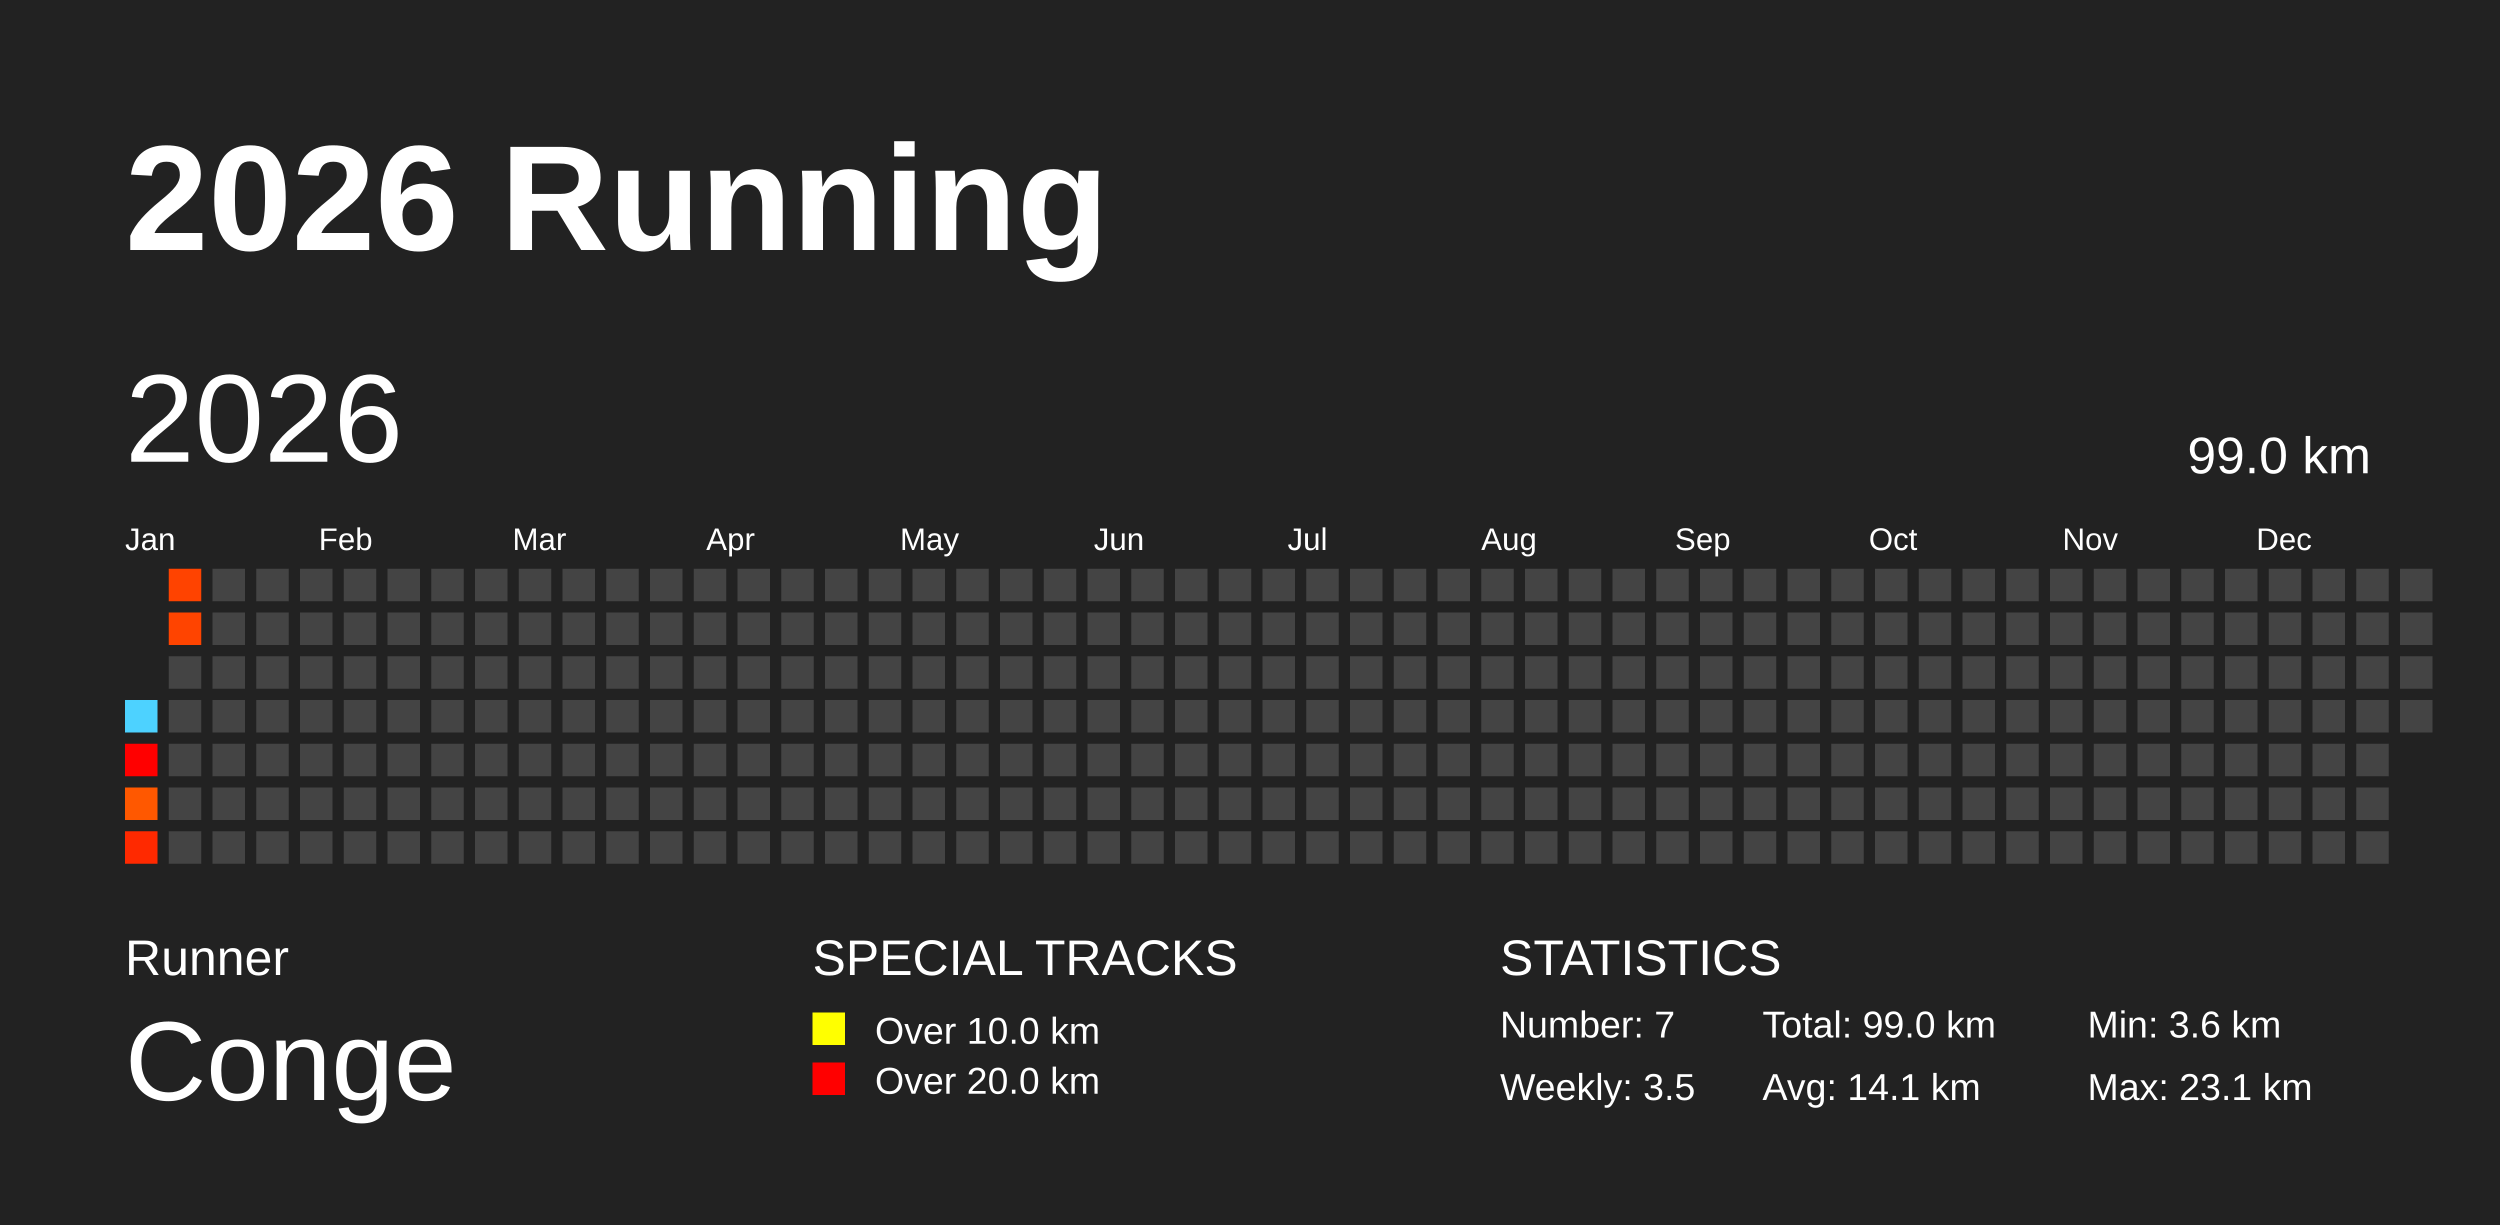
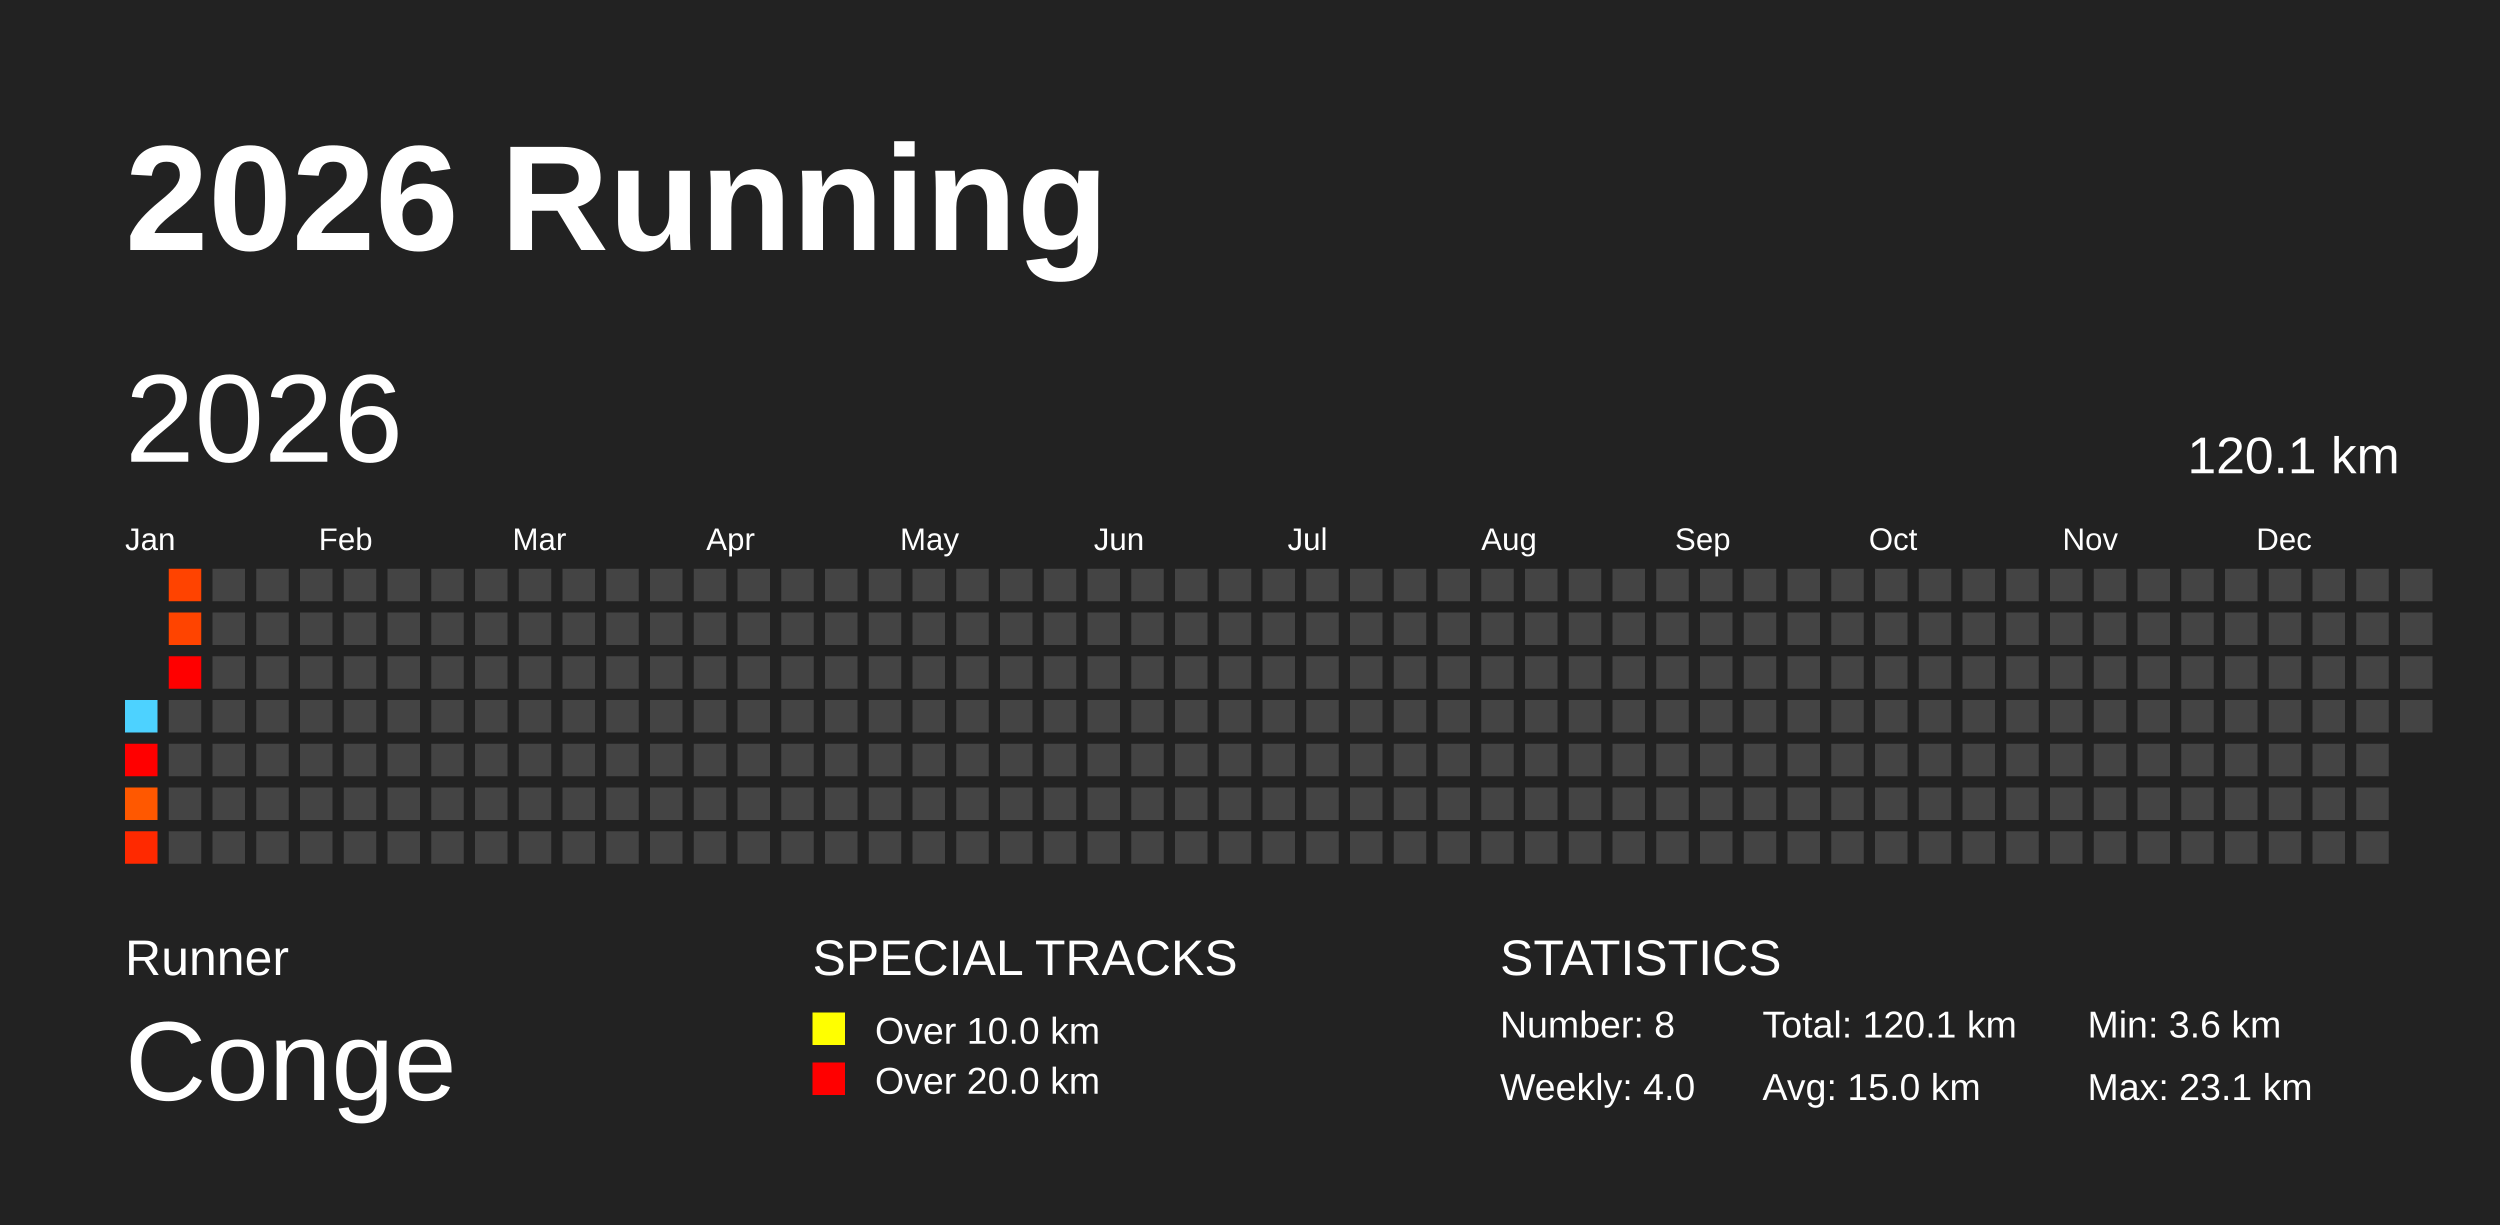
<svg xmlns="http://www.w3.org/2000/svg" baseProfile="full" height="98mm" version="1.1" viewBox="0,0,200,98" width="200mm">
  <defs />
  <rect fill="#222222" height="98" width="200" x="0" y="0" />
  <text fill="#FFFFFF" style="font-size:12px; font-family:Arial; font-weight:bold;" x="10" y="20">2026 Running</text>
  <text fill="#FFFFFF" style="font-size:4px; font-family:Arial" x="10" y="78">Runner</text>
  <text fill="#FFFFFF" style="font-size:9px; font-family:Arial" x="10" y="88">Conge</text>
  <text fill="#FFFFFF" style="font-size:4px; font-family:Arial" x="65" y="78">SPECIAL TRACKS</text>
  <rect fill="yellow" height="2.6" width="2.6" x="65" y="81" />
  <text fill="#FFFFFF" style="font-size:3px; font-family:Arial" x="70" y="83.5">Over 10.0 km</text>
  <rect fill="red" height="2.6" width="2.6" x="65" y="85" />
  <text fill="#FFFFFF" style="font-size:3px; font-family:Arial" x="70" y="87.5">Over 20.0 km</text>
  <text fill="#FFFFFF" style="font-size:4px; font-family:Arial" x="120" y="78">STATISTICS</text>
-   <text fill="#FFFFFF" style="font-size:3px; font-family:Arial" x="120" y="83">Number: 7</text>
-   <text fill="#FFFFFF" style="font-size:3px; font-family:Arial" x="120" y="88">Weekly: 3.5</text>
-   <text fill="#FFFFFF" style="font-size:3px; font-family:Arial" x="141" y="83">Total: 99.0 km</text>
-   <text fill="#FFFFFF" style="font-size:3px; font-family:Arial" x="141" y="88">Avg: 14.1 km</text>
+   <text fill="#FFFFFF" style="font-size:3px; font-family:Arial" x="120" y="83">Number: 8</text>
+   <text fill="#FFFFFF" style="font-size:3px; font-family:Arial" x="120" y="88">Weekly: 4.0</text>
+   <text fill="#FFFFFF" style="font-size:3px; font-family:Arial" x="141" y="83">Total: 120.1 km</text>
+   <text fill="#FFFFFF" style="font-size:3px; font-family:Arial" x="141" y="88">Avg: 15.0 km</text>
  <text fill="#FFFFFF" style="font-size:3px; font-family:Arial" x="167" y="83">Min: 3.6 km</text>
  <text fill="#FFFFFF" style="font-size:3px; font-family:Arial" x="167" y="88">Max: 23.1 km</text>
  <text dominant-baseline="hanging" fill="#FFFFFF" style="font-size:10.0px; font-family:Arial;" x="10" y="30">2026</text>
-   <text dominant-baseline="hanging" fill="#FFFFFF" style="font-size:4.125px; font-family:Arial;" x="175" y="35">99.0 km</text>
+   <text dominant-baseline="hanging" fill="#FFFFFF" style="font-size:4.125px; font-family:Arial;" x="175" y="35">120.1 km</text>
  <text fill="#FFFFFF" style="font-size:2.5px; font-family:Arial" x="10.0" y="44">Jan</text>
  <text fill="#FFFFFF" style="font-size:2.5px; font-family:Arial" x="25.5" y="44">Feb</text>
  <text fill="#FFFFFF" style="font-size:2.5px; font-family:Arial" x="41.0" y="44">Mar</text>
  <text fill="#FFFFFF" style="font-size:2.5px; font-family:Arial" x="56.5" y="44">Apr</text>
  <text fill="#FFFFFF" style="font-size:2.5px; font-family:Arial" x="72.0" y="44">May</text>
  <text fill="#FFFFFF" style="font-size:2.5px; font-family:Arial" x="87.5" y="44">Jun</text>
  <text fill="#FFFFFF" style="font-size:2.5px; font-family:Arial" x="103.0" y="44">Jul</text>
  <text fill="#FFFFFF" style="font-size:2.5px; font-family:Arial" x="118.5" y="44">Aug</text>
  <text fill="#FFFFFF" style="font-size:2.5px; font-family:Arial" x="134.0" y="44">Sep</text>
  <text fill="#FFFFFF" style="font-size:2.5px; font-family:Arial" x="149.5" y="44">Oct</text>
  <text fill="#FFFFFF" style="font-size:2.5px; font-family:Arial" x="165.0" y="44">Nov</text>
  <text fill="#FFFFFF" style="font-size:2.5px; font-family:Arial" x="180.5" y="44">Dec</text>
  <rect fill="#4dd2ff" height="2.6" width="2.6" x="10.0" y="56.0" />
  <rect fill="red" height="2.6" width="2.6" x="10.0" y="59.5" />
  <rect fill="#ff5800" height="2.6" width="2.6" x="10.0" y="63.0" />
  <rect fill="#ff2900" height="2.6" width="2.6" x="10.0" y="66.5" />
  <rect fill="#ff4300" height="2.6" width="2.6" x="13.5" y="45.5" />
  <rect fill="#ff4400" height="2.6" width="2.6" x="13.5" y="49.0" />
-   <rect fill="#444444" height="2.6" width="2.6" x="13.5" y="52.5" />
+   <rect fill="red" height="2.6" width="2.6" x="13.5" y="52.5" />
  <rect fill="#444444" height="2.6" width="2.6" x="13.5" y="56.0" />
  <rect fill="#444444" height="2.6" width="2.6" x="13.5" y="59.5" />
  <rect fill="#444444" height="2.6" width="2.6" x="13.5" y="63.0" />
  <rect fill="#444444" height="2.6" width="2.6" x="13.5" y="66.5" />
  <rect fill="#444444" height="2.6" width="2.6" x="17.0" y="45.5" />
  <rect fill="#444444" height="2.6" width="2.6" x="17.0" y="49.0" />
  <rect fill="#444444" height="2.6" width="2.6" x="17.0" y="52.5" />
  <rect fill="#444444" height="2.6" width="2.6" x="17.0" y="56.0" />
  <rect fill="#444444" height="2.6" width="2.6" x="17.0" y="59.5" />
  <rect fill="#444444" height="2.6" width="2.6" x="17.0" y="63.0" />
  <rect fill="#444444" height="2.6" width="2.6" x="17.0" y="66.5" />
  <rect fill="#444444" height="2.6" width="2.6" x="20.5" y="45.5" />
  <rect fill="#444444" height="2.6" width="2.6" x="20.5" y="49.0" />
  <rect fill="#444444" height="2.6" width="2.6" x="20.5" y="52.5" />
  <rect fill="#444444" height="2.6" width="2.6" x="20.5" y="56.0" />
  <rect fill="#444444" height="2.6" width="2.6" x="20.5" y="59.5" />
  <rect fill="#444444" height="2.6" width="2.6" x="20.5" y="63.0" />
  <rect fill="#444444" height="2.6" width="2.6" x="20.5" y="66.5" />
  <rect fill="#444444" height="2.6" width="2.6" x="24.0" y="45.5" />
  <rect fill="#444444" height="2.6" width="2.6" x="24.0" y="49.0" />
  <rect fill="#444444" height="2.6" width="2.6" x="24.0" y="52.5" />
  <rect fill="#444444" height="2.6" width="2.6" x="24.0" y="56.0" />
  <rect fill="#444444" height="2.6" width="2.6" x="24.0" y="59.5" />
  <rect fill="#444444" height="2.6" width="2.6" x="24.0" y="63.0" />
  <rect fill="#444444" height="2.6" width="2.6" x="24.0" y="66.5" />
  <rect fill="#444444" height="2.6" width="2.6" x="27.5" y="45.5" />
  <rect fill="#444444" height="2.6" width="2.6" x="27.5" y="49.0" />
  <rect fill="#444444" height="2.6" width="2.6" x="27.5" y="52.5" />
  <rect fill="#444444" height="2.6" width="2.6" x="27.5" y="56.0" />
  <rect fill="#444444" height="2.6" width="2.6" x="27.5" y="59.5" />
  <rect fill="#444444" height="2.6" width="2.6" x="27.5" y="63.0" />
  <rect fill="#444444" height="2.6" width="2.6" x="27.5" y="66.5" />
  <rect fill="#444444" height="2.6" width="2.6" x="31.0" y="45.5" />
  <rect fill="#444444" height="2.6" width="2.6" x="31.0" y="49.0" />
  <rect fill="#444444" height="2.6" width="2.6" x="31.0" y="52.5" />
  <rect fill="#444444" height="2.6" width="2.6" x="31.0" y="56.0" />
  <rect fill="#444444" height="2.6" width="2.6" x="31.0" y="59.5" />
  <rect fill="#444444" height="2.6" width="2.6" x="31.0" y="63.0" />
  <rect fill="#444444" height="2.6" width="2.6" x="31.0" y="66.5" />
  <rect fill="#444444" height="2.6" width="2.6" x="34.5" y="45.5" />
  <rect fill="#444444" height="2.6" width="2.6" x="34.5" y="49.0" />
  <rect fill="#444444" height="2.6" width="2.6" x="34.5" y="52.5" />
  <rect fill="#444444" height="2.6" width="2.6" x="34.5" y="56.0" />
  <rect fill="#444444" height="2.6" width="2.6" x="34.5" y="59.5" />
  <rect fill="#444444" height="2.6" width="2.6" x="34.5" y="63.0" />
  <rect fill="#444444" height="2.6" width="2.6" x="34.5" y="66.5" />
  <rect fill="#444444" height="2.6" width="2.6" x="38.0" y="45.5" />
  <rect fill="#444444" height="2.6" width="2.6" x="38.0" y="49.0" />
  <rect fill="#444444" height="2.6" width="2.6" x="38.0" y="52.5" />
  <rect fill="#444444" height="2.6" width="2.6" x="38.0" y="56.0" />
  <rect fill="#444444" height="2.6" width="2.6" x="38.0" y="59.5" />
  <rect fill="#444444" height="2.6" width="2.6" x="38.0" y="63.0" />
  <rect fill="#444444" height="2.6" width="2.6" x="38.0" y="66.5" />
  <rect fill="#444444" height="2.6" width="2.6" x="41.5" y="45.5" />
  <rect fill="#444444" height="2.6" width="2.6" x="41.5" y="49.0" />
  <rect fill="#444444" height="2.6" width="2.6" x="41.5" y="52.5" />
  <rect fill="#444444" height="2.6" width="2.6" x="41.5" y="56.0" />
  <rect fill="#444444" height="2.6" width="2.6" x="41.5" y="59.5" />
  <rect fill="#444444" height="2.6" width="2.6" x="41.5" y="63.0" />
  <rect fill="#444444" height="2.6" width="2.6" x="41.5" y="66.5" />
  <rect fill="#444444" height="2.6" width="2.6" x="45.0" y="45.5" />
  <rect fill="#444444" height="2.6" width="2.6" x="45.0" y="49.0" />
  <rect fill="#444444" height="2.6" width="2.6" x="45.0" y="52.5" />
  <rect fill="#444444" height="2.6" width="2.6" x="45.0" y="56.0" />
  <rect fill="#444444" height="2.6" width="2.6" x="45.0" y="59.5" />
  <rect fill="#444444" height="2.6" width="2.6" x="45.0" y="63.0" />
  <rect fill="#444444" height="2.6" width="2.6" x="45.0" y="66.5" />
  <rect fill="#444444" height="2.6" width="2.6" x="48.5" y="45.5" />
  <rect fill="#444444" height="2.6" width="2.6" x="48.5" y="49.0" />
  <rect fill="#444444" height="2.6" width="2.6" x="48.5" y="52.5" />
  <rect fill="#444444" height="2.6" width="2.6" x="48.5" y="56.0" />
  <rect fill="#444444" height="2.6" width="2.6" x="48.5" y="59.5" />
  <rect fill="#444444" height="2.6" width="2.6" x="48.5" y="63.0" />
  <rect fill="#444444" height="2.6" width="2.6" x="48.5" y="66.5" />
  <rect fill="#444444" height="2.6" width="2.6" x="52.0" y="45.5" />
  <rect fill="#444444" height="2.6" width="2.6" x="52.0" y="49.0" />
  <rect fill="#444444" height="2.6" width="2.6" x="52.0" y="52.5" />
  <rect fill="#444444" height="2.6" width="2.6" x="52.0" y="56.0" />
  <rect fill="#444444" height="2.6" width="2.6" x="52.0" y="59.5" />
  <rect fill="#444444" height="2.6" width="2.6" x="52.0" y="63.0" />
  <rect fill="#444444" height="2.6" width="2.6" x="52.0" y="66.5" />
  <rect fill="#444444" height="2.6" width="2.6" x="55.5" y="45.5" />
  <rect fill="#444444" height="2.6" width="2.6" x="55.5" y="49.0" />
  <rect fill="#444444" height="2.6" width="2.6" x="55.5" y="52.5" />
  <rect fill="#444444" height="2.6" width="2.6" x="55.5" y="56.0" />
  <rect fill="#444444" height="2.6" width="2.6" x="55.5" y="59.5" />
  <rect fill="#444444" height="2.6" width="2.6" x="55.5" y="63.0" />
  <rect fill="#444444" height="2.6" width="2.6" x="55.5" y="66.5" />
  <rect fill="#444444" height="2.6" width="2.6" x="59.0" y="45.5" />
  <rect fill="#444444" height="2.6" width="2.6" x="59.0" y="49.0" />
  <rect fill="#444444" height="2.6" width="2.6" x="59.0" y="52.5" />
  <rect fill="#444444" height="2.6" width="2.6" x="59.0" y="56.0" />
  <rect fill="#444444" height="2.6" width="2.6" x="59.0" y="59.5" />
  <rect fill="#444444" height="2.6" width="2.6" x="59.0" y="63.0" />
  <rect fill="#444444" height="2.6" width="2.6" x="59.0" y="66.5" />
  <rect fill="#444444" height="2.6" width="2.6" x="62.5" y="45.5" />
  <rect fill="#444444" height="2.6" width="2.6" x="62.5" y="49.0" />
  <rect fill="#444444" height="2.6" width="2.6" x="62.5" y="52.5" />
  <rect fill="#444444" height="2.6" width="2.6" x="62.5" y="56.0" />
  <rect fill="#444444" height="2.6" width="2.6" x="62.5" y="59.5" />
  <rect fill="#444444" height="2.6" width="2.6" x="62.5" y="63.0" />
  <rect fill="#444444" height="2.6" width="2.6" x="62.5" y="66.5" />
  <rect fill="#444444" height="2.6" width="2.6" x="66.0" y="45.5" />
  <rect fill="#444444" height="2.6" width="2.6" x="66.0" y="49.0" />
  <rect fill="#444444" height="2.6" width="2.6" x="66.0" y="52.5" />
  <rect fill="#444444" height="2.6" width="2.6" x="66.0" y="56.0" />
  <rect fill="#444444" height="2.6" width="2.6" x="66.0" y="59.5" />
  <rect fill="#444444" height="2.6" width="2.6" x="66.0" y="63.0" />
  <rect fill="#444444" height="2.6" width="2.6" x="66.0" y="66.5" />
  <rect fill="#444444" height="2.6" width="2.6" x="69.5" y="45.5" />
  <rect fill="#444444" height="2.6" width="2.6" x="69.5" y="49.0" />
  <rect fill="#444444" height="2.6" width="2.6" x="69.5" y="52.5" />
  <rect fill="#444444" height="2.6" width="2.6" x="69.5" y="56.0" />
  <rect fill="#444444" height="2.6" width="2.6" x="69.5" y="59.5" />
  <rect fill="#444444" height="2.6" width="2.6" x="69.5" y="63.0" />
  <rect fill="#444444" height="2.6" width="2.6" x="69.5" y="66.5" />
  <rect fill="#444444" height="2.6" width="2.6" x="73.0" y="45.5" />
  <rect fill="#444444" height="2.6" width="2.6" x="73.0" y="49.0" />
  <rect fill="#444444" height="2.6" width="2.6" x="73.0" y="52.5" />
  <rect fill="#444444" height="2.6" width="2.6" x="73.0" y="56.0" />
  <rect fill="#444444" height="2.6" width="2.6" x="73.0" y="59.5" />
  <rect fill="#444444" height="2.6" width="2.6" x="73.0" y="63.0" />
  <rect fill="#444444" height="2.6" width="2.6" x="73.0" y="66.5" />
  <rect fill="#444444" height="2.6" width="2.6" x="76.5" y="45.5" />
  <rect fill="#444444" height="2.6" width="2.6" x="76.5" y="49.0" />
  <rect fill="#444444" height="2.6" width="2.6" x="76.5" y="52.5" />
  <rect fill="#444444" height="2.6" width="2.6" x="76.5" y="56.0" />
  <rect fill="#444444" height="2.6" width="2.6" x="76.5" y="59.5" />
  <rect fill="#444444" height="2.6" width="2.6" x="76.5" y="63.0" />
  <rect fill="#444444" height="2.6" width="2.6" x="76.5" y="66.5" />
  <rect fill="#444444" height="2.6" width="2.6" x="80.0" y="45.5" />
  <rect fill="#444444" height="2.6" width="2.6" x="80.0" y="49.0" />
  <rect fill="#444444" height="2.6" width="2.6" x="80.0" y="52.5" />
  <rect fill="#444444" height="2.6" width="2.6" x="80.0" y="56.0" />
  <rect fill="#444444" height="2.6" width="2.6" x="80.0" y="59.5" />
  <rect fill="#444444" height="2.6" width="2.6" x="80.0" y="63.0" />
  <rect fill="#444444" height="2.6" width="2.6" x="80.0" y="66.5" />
  <rect fill="#444444" height="2.6" width="2.6" x="83.5" y="45.5" />
  <rect fill="#444444" height="2.6" width="2.6" x="83.5" y="49.0" />
  <rect fill="#444444" height="2.6" width="2.6" x="83.5" y="52.5" />
  <rect fill="#444444" height="2.6" width="2.6" x="83.5" y="56.0" />
  <rect fill="#444444" height="2.6" width="2.6" x="83.5" y="59.5" />
  <rect fill="#444444" height="2.6" width="2.6" x="83.5" y="63.0" />
  <rect fill="#444444" height="2.6" width="2.6" x="83.5" y="66.5" />
  <rect fill="#444444" height="2.6" width="2.6" x="87.0" y="45.5" />
  <rect fill="#444444" height="2.6" width="2.6" x="87.0" y="49.0" />
  <rect fill="#444444" height="2.6" width="2.6" x="87.0" y="52.5" />
  <rect fill="#444444" height="2.6" width="2.6" x="87.0" y="56.0" />
  <rect fill="#444444" height="2.6" width="2.6" x="87.0" y="59.5" />
  <rect fill="#444444" height="2.6" width="2.6" x="87.0" y="63.0" />
  <rect fill="#444444" height="2.6" width="2.6" x="87.0" y="66.5" />
  <rect fill="#444444" height="2.6" width="2.6" x="90.5" y="45.5" />
  <rect fill="#444444" height="2.6" width="2.6" x="90.5" y="49.0" />
  <rect fill="#444444" height="2.6" width="2.6" x="90.5" y="52.5" />
  <rect fill="#444444" height="2.6" width="2.6" x="90.5" y="56.0" />
  <rect fill="#444444" height="2.6" width="2.6" x="90.5" y="59.5" />
  <rect fill="#444444" height="2.6" width="2.6" x="90.5" y="63.0" />
  <rect fill="#444444" height="2.6" width="2.6" x="90.5" y="66.5" />
  <rect fill="#444444" height="2.6" width="2.6" x="94.0" y="45.5" />
  <rect fill="#444444" height="2.6" width="2.6" x="94.0" y="49.0" />
  <rect fill="#444444" height="2.6" width="2.6" x="94.0" y="52.5" />
  <rect fill="#444444" height="2.6" width="2.6" x="94.0" y="56.0" />
  <rect fill="#444444" height="2.6" width="2.6" x="94.0" y="59.5" />
  <rect fill="#444444" height="2.6" width="2.6" x="94.0" y="63.0" />
  <rect fill="#444444" height="2.6" width="2.6" x="94.0" y="66.5" />
  <rect fill="#444444" height="2.6" width="2.6" x="97.5" y="45.5" />
  <rect fill="#444444" height="2.6" width="2.6" x="97.5" y="49.0" />
  <rect fill="#444444" height="2.6" width="2.6" x="97.5" y="52.5" />
  <rect fill="#444444" height="2.6" width="2.6" x="97.5" y="56.0" />
  <rect fill="#444444" height="2.6" width="2.6" x="97.5" y="59.5" />
  <rect fill="#444444" height="2.6" width="2.6" x="97.5" y="63.0" />
  <rect fill="#444444" height="2.6" width="2.6" x="97.5" y="66.5" />
  <rect fill="#444444" height="2.6" width="2.6" x="101.0" y="45.5" />
  <rect fill="#444444" height="2.6" width="2.6" x="101.0" y="49.0" />
  <rect fill="#444444" height="2.6" width="2.6" x="101.0" y="52.5" />
  <rect fill="#444444" height="2.6" width="2.6" x="101.0" y="56.0" />
  <rect fill="#444444" height="2.6" width="2.6" x="101.0" y="59.5" />
  <rect fill="#444444" height="2.6" width="2.6" x="101.0" y="63.0" />
  <rect fill="#444444" height="2.6" width="2.6" x="101.0" y="66.5" />
  <rect fill="#444444" height="2.6" width="2.6" x="104.5" y="45.5" />
  <rect fill="#444444" height="2.6" width="2.6" x="104.5" y="49.0" />
  <rect fill="#444444" height="2.6" width="2.6" x="104.5" y="52.5" />
  <rect fill="#444444" height="2.6" width="2.6" x="104.5" y="56.0" />
  <rect fill="#444444" height="2.6" width="2.6" x="104.5" y="59.5" />
  <rect fill="#444444" height="2.6" width="2.6" x="104.5" y="63.0" />
  <rect fill="#444444" height="2.6" width="2.6" x="104.5" y="66.5" />
  <rect fill="#444444" height="2.6" width="2.6" x="108.0" y="45.5" />
  <rect fill="#444444" height="2.6" width="2.6" x="108.0" y="49.0" />
  <rect fill="#444444" height="2.6" width="2.6" x="108.0" y="52.5" />
  <rect fill="#444444" height="2.6" width="2.6" x="108.0" y="56.0" />
  <rect fill="#444444" height="2.6" width="2.6" x="108.0" y="59.5" />
  <rect fill="#444444" height="2.6" width="2.6" x="108.0" y="63.0" />
  <rect fill="#444444" height="2.6" width="2.6" x="108.0" y="66.5" />
  <rect fill="#444444" height="2.6" width="2.6" x="111.5" y="45.5" />
  <rect fill="#444444" height="2.6" width="2.6" x="111.5" y="49.0" />
  <rect fill="#444444" height="2.6" width="2.6" x="111.5" y="52.5" />
  <rect fill="#444444" height="2.6" width="2.6" x="111.5" y="56.0" />
  <rect fill="#444444" height="2.6" width="2.6" x="111.5" y="59.5" />
  <rect fill="#444444" height="2.6" width="2.6" x="111.5" y="63.0" />
  <rect fill="#444444" height="2.6" width="2.6" x="111.5" y="66.5" />
  <rect fill="#444444" height="2.6" width="2.6" x="115.0" y="45.5" />
  <rect fill="#444444" height="2.6" width="2.6" x="115.0" y="49.0" />
  <rect fill="#444444" height="2.6" width="2.6" x="115.0" y="52.5" />
  <rect fill="#444444" height="2.6" width="2.6" x="115.0" y="56.0" />
  <rect fill="#444444" height="2.6" width="2.6" x="115.0" y="59.5" />
  <rect fill="#444444" height="2.6" width="2.6" x="115.0" y="63.0" />
  <rect fill="#444444" height="2.6" width="2.6" x="115.0" y="66.5" />
  <rect fill="#444444" height="2.6" width="2.6" x="118.5" y="45.5" />
  <rect fill="#444444" height="2.6" width="2.6" x="118.5" y="49.0" />
  <rect fill="#444444" height="2.6" width="2.6" x="118.5" y="52.5" />
  <rect fill="#444444" height="2.6" width="2.6" x="118.5" y="56.0" />
  <rect fill="#444444" height="2.6" width="2.6" x="118.5" y="59.5" />
  <rect fill="#444444" height="2.6" width="2.6" x="118.5" y="63.0" />
  <rect fill="#444444" height="2.6" width="2.6" x="118.5" y="66.5" />
  <rect fill="#444444" height="2.6" width="2.6" x="122.0" y="45.5" />
  <rect fill="#444444" height="2.6" width="2.6" x="122.0" y="49.0" />
  <rect fill="#444444" height="2.6" width="2.6" x="122.0" y="52.5" />
  <rect fill="#444444" height="2.6" width="2.6" x="122.0" y="56.0" />
  <rect fill="#444444" height="2.6" width="2.6" x="122.0" y="59.5" />
  <rect fill="#444444" height="2.6" width="2.6" x="122.0" y="63.0" />
  <rect fill="#444444" height="2.6" width="2.6" x="122.0" y="66.5" />
  <rect fill="#444444" height="2.6" width="2.6" x="125.5" y="45.5" />
  <rect fill="#444444" height="2.6" width="2.6" x="125.5" y="49.0" />
  <rect fill="#444444" height="2.6" width="2.6" x="125.5" y="52.5" />
  <rect fill="#444444" height="2.6" width="2.6" x="125.5" y="56.0" />
  <rect fill="#444444" height="2.6" width="2.6" x="125.5" y="59.5" />
  <rect fill="#444444" height="2.6" width="2.6" x="125.5" y="63.0" />
  <rect fill="#444444" height="2.6" width="2.6" x="125.5" y="66.5" />
  <rect fill="#444444" height="2.6" width="2.6" x="129.0" y="45.5" />
  <rect fill="#444444" height="2.6" width="2.6" x="129.0" y="49.0" />
  <rect fill="#444444" height="2.6" width="2.6" x="129.0" y="52.5" />
  <rect fill="#444444" height="2.6" width="2.6" x="129.0" y="56.0" />
  <rect fill="#444444" height="2.6" width="2.6" x="129.0" y="59.5" />
  <rect fill="#444444" height="2.6" width="2.6" x="129.0" y="63.0" />
  <rect fill="#444444" height="2.6" width="2.6" x="129.0" y="66.5" />
  <rect fill="#444444" height="2.6" width="2.6" x="132.5" y="45.5" />
  <rect fill="#444444" height="2.6" width="2.6" x="132.5" y="49.0" />
  <rect fill="#444444" height="2.6" width="2.6" x="132.5" y="52.5" />
  <rect fill="#444444" height="2.6" width="2.6" x="132.5" y="56.0" />
  <rect fill="#444444" height="2.6" width="2.6" x="132.5" y="59.5" />
  <rect fill="#444444" height="2.6" width="2.6" x="132.5" y="63.0" />
  <rect fill="#444444" height="2.6" width="2.6" x="132.5" y="66.5" />
  <rect fill="#444444" height="2.6" width="2.6" x="136.0" y="45.5" />
  <rect fill="#444444" height="2.6" width="2.6" x="136.0" y="49.0" />
  <rect fill="#444444" height="2.6" width="2.6" x="136.0" y="52.5" />
  <rect fill="#444444" height="2.6" width="2.6" x="136.0" y="56.0" />
  <rect fill="#444444" height="2.6" width="2.6" x="136.0" y="59.5" />
  <rect fill="#444444" height="2.6" width="2.6" x="136.0" y="63.0" />
  <rect fill="#444444" height="2.6" width="2.6" x="136.0" y="66.5" />
  <rect fill="#444444" height="2.6" width="2.6" x="139.5" y="45.5" />
  <rect fill="#444444" height="2.6" width="2.6" x="139.5" y="49.0" />
  <rect fill="#444444" height="2.6" width="2.6" x="139.5" y="52.5" />
  <rect fill="#444444" height="2.6" width="2.6" x="139.5" y="56.0" />
  <rect fill="#444444" height="2.6" width="2.6" x="139.5" y="59.5" />
  <rect fill="#444444" height="2.6" width="2.6" x="139.5" y="63.0" />
  <rect fill="#444444" height="2.6" width="2.6" x="139.5" y="66.5" />
  <rect fill="#444444" height="2.6" width="2.6" x="143.0" y="45.5" />
  <rect fill="#444444" height="2.6" width="2.6" x="143.0" y="49.0" />
  <rect fill="#444444" height="2.6" width="2.6" x="143.0" y="52.5" />
  <rect fill="#444444" height="2.6" width="2.6" x="143.0" y="56.0" />
  <rect fill="#444444" height="2.6" width="2.6" x="143.0" y="59.5" />
  <rect fill="#444444" height="2.6" width="2.6" x="143.0" y="63.0" />
  <rect fill="#444444" height="2.6" width="2.6" x="143.0" y="66.5" />
  <rect fill="#444444" height="2.6" width="2.6" x="146.5" y="45.5" />
  <rect fill="#444444" height="2.6" width="2.6" x="146.5" y="49.0" />
  <rect fill="#444444" height="2.6" width="2.6" x="146.5" y="52.5" />
  <rect fill="#444444" height="2.6" width="2.6" x="146.5" y="56.0" />
  <rect fill="#444444" height="2.6" width="2.6" x="146.5" y="59.5" />
  <rect fill="#444444" height="2.6" width="2.6" x="146.5" y="63.0" />
  <rect fill="#444444" height="2.6" width="2.6" x="146.5" y="66.5" />
  <rect fill="#444444" height="2.6" width="2.6" x="150.0" y="45.5" />
  <rect fill="#444444" height="2.6" width="2.6" x="150.0" y="49.0" />
  <rect fill="#444444" height="2.6" width="2.6" x="150.0" y="52.5" />
  <rect fill="#444444" height="2.6" width="2.6" x="150.0" y="56.0" />
  <rect fill="#444444" height="2.6" width="2.6" x="150.0" y="59.5" />
  <rect fill="#444444" height="2.6" width="2.6" x="150.0" y="63.0" />
  <rect fill="#444444" height="2.6" width="2.6" x="150.0" y="66.5" />
  <rect fill="#444444" height="2.6" width="2.6" x="153.5" y="45.5" />
  <rect fill="#444444" height="2.6" width="2.6" x="153.5" y="49.0" />
  <rect fill="#444444" height="2.6" width="2.6" x="153.5" y="52.5" />
  <rect fill="#444444" height="2.6" width="2.6" x="153.5" y="56.0" />
  <rect fill="#444444" height="2.6" width="2.6" x="153.5" y="59.5" />
  <rect fill="#444444" height="2.6" width="2.6" x="153.5" y="63.0" />
  <rect fill="#444444" height="2.6" width="2.6" x="153.5" y="66.5" />
  <rect fill="#444444" height="2.6" width="2.6" x="157.0" y="45.5" />
  <rect fill="#444444" height="2.6" width="2.6" x="157.0" y="49.0" />
  <rect fill="#444444" height="2.6" width="2.6" x="157.0" y="52.5" />
  <rect fill="#444444" height="2.6" width="2.6" x="157.0" y="56.0" />
  <rect fill="#444444" height="2.6" width="2.6" x="157.0" y="59.5" />
  <rect fill="#444444" height="2.6" width="2.6" x="157.0" y="63.0" />
  <rect fill="#444444" height="2.6" width="2.6" x="157.0" y="66.5" />
  <rect fill="#444444" height="2.6" width="2.6" x="160.5" y="45.5" />
  <rect fill="#444444" height="2.6" width="2.6" x="160.5" y="49.0" />
  <rect fill="#444444" height="2.6" width="2.6" x="160.5" y="52.5" />
  <rect fill="#444444" height="2.6" width="2.6" x="160.5" y="56.0" />
  <rect fill="#444444" height="2.6" width="2.6" x="160.5" y="59.5" />
  <rect fill="#444444" height="2.6" width="2.6" x="160.5" y="63.0" />
  <rect fill="#444444" height="2.6" width="2.6" x="160.5" y="66.5" />
  <rect fill="#444444" height="2.6" width="2.6" x="164.0" y="45.5" />
  <rect fill="#444444" height="2.6" width="2.6" x="164.0" y="49.0" />
  <rect fill="#444444" height="2.6" width="2.6" x="164.0" y="52.5" />
  <rect fill="#444444" height="2.6" width="2.6" x="164.0" y="56.0" />
  <rect fill="#444444" height="2.6" width="2.6" x="164.0" y="59.5" />
  <rect fill="#444444" height="2.6" width="2.6" x="164.0" y="63.0" />
  <rect fill="#444444" height="2.6" width="2.6" x="164.0" y="66.5" />
  <rect fill="#444444" height="2.6" width="2.6" x="167.5" y="45.5" />
  <rect fill="#444444" height="2.6" width="2.6" x="167.5" y="49.0" />
  <rect fill="#444444" height="2.6" width="2.6" x="167.5" y="52.5" />
  <rect fill="#444444" height="2.6" width="2.6" x="167.5" y="56.0" />
  <rect fill="#444444" height="2.6" width="2.6" x="167.5" y="59.5" />
  <rect fill="#444444" height="2.6" width="2.6" x="167.5" y="63.0" />
  <rect fill="#444444" height="2.6" width="2.6" x="167.5" y="66.5" />
  <rect fill="#444444" height="2.6" width="2.6" x="171.0" y="45.5" />
  <rect fill="#444444" height="2.6" width="2.6" x="171.0" y="49.0" />
  <rect fill="#444444" height="2.6" width="2.6" x="171.0" y="52.5" />
  <rect fill="#444444" height="2.6" width="2.6" x="171.0" y="56.0" />
  <rect fill="#444444" height="2.6" width="2.6" x="171.0" y="59.5" />
  <rect fill="#444444" height="2.6" width="2.6" x="171.0" y="63.0" />
  <rect fill="#444444" height="2.6" width="2.6" x="171.0" y="66.5" />
  <rect fill="#444444" height="2.6" width="2.6" x="174.5" y="45.5" />
  <rect fill="#444444" height="2.6" width="2.6" x="174.5" y="49.0" />
  <rect fill="#444444" height="2.6" width="2.6" x="174.5" y="52.5" />
  <rect fill="#444444" height="2.6" width="2.6" x="174.5" y="56.0" />
  <rect fill="#444444" height="2.6" width="2.6" x="174.5" y="59.5" />
  <rect fill="#444444" height="2.6" width="2.6" x="174.5" y="63.0" />
  <rect fill="#444444" height="2.6" width="2.6" x="174.5" y="66.5" />
  <rect fill="#444444" height="2.6" width="2.6" x="178.0" y="45.5" />
  <rect fill="#444444" height="2.6" width="2.6" x="178.0" y="49.0" />
  <rect fill="#444444" height="2.6" width="2.6" x="178.0" y="52.5" />
  <rect fill="#444444" height="2.6" width="2.6" x="178.0" y="56.0" />
  <rect fill="#444444" height="2.6" width="2.6" x="178.0" y="59.5" />
  <rect fill="#444444" height="2.6" width="2.6" x="178.0" y="63.0" />
  <rect fill="#444444" height="2.6" width="2.6" x="178.0" y="66.5" />
  <rect fill="#444444" height="2.6" width="2.6" x="181.5" y="45.5" />
  <rect fill="#444444" height="2.6" width="2.6" x="181.5" y="49.0" />
  <rect fill="#444444" height="2.6" width="2.6" x="181.5" y="52.5" />
  <rect fill="#444444" height="2.6" width="2.6" x="181.5" y="56.0" />
  <rect fill="#444444" height="2.6" width="2.6" x="181.5" y="59.5" />
  <rect fill="#444444" height="2.6" width="2.6" x="181.5" y="63.0" />
  <rect fill="#444444" height="2.6" width="2.6" x="181.5" y="66.5" />
  <rect fill="#444444" height="2.6" width="2.6" x="185.0" y="45.5" />
  <rect fill="#444444" height="2.6" width="2.6" x="185.0" y="49.0" />
  <rect fill="#444444" height="2.6" width="2.6" x="185.0" y="52.5" />
  <rect fill="#444444" height="2.6" width="2.6" x="185.0" y="56.0" />
  <rect fill="#444444" height="2.6" width="2.6" x="185.0" y="59.5" />
  <rect fill="#444444" height="2.6" width="2.6" x="185.0" y="63.0" />
  <rect fill="#444444" height="2.6" width="2.6" x="185.0" y="66.5" />
  <rect fill="#444444" height="2.6" width="2.6" x="188.5" y="45.5" />
  <rect fill="#444444" height="2.6" width="2.6" x="188.5" y="49.0" />
  <rect fill="#444444" height="2.6" width="2.6" x="188.5" y="52.5" />
  <rect fill="#444444" height="2.6" width="2.6" x="188.5" y="56.0" />
  <rect fill="#444444" height="2.6" width="2.6" x="188.5" y="59.5" />
  <rect fill="#444444" height="2.6" width="2.6" x="188.5" y="63.0" />
  <rect fill="#444444" height="2.6" width="2.6" x="188.5" y="66.5" />
  <rect fill="#444444" height="2.6" width="2.6" x="192.0" y="45.5" />
  <rect fill="#444444" height="2.6" width="2.6" x="192.0" y="49.0" />
  <rect fill="#444444" height="2.6" width="2.6" x="192.0" y="52.5" />
  <rect fill="#444444" height="2.6" width="2.6" x="192.0" y="56.0" />
</svg>
